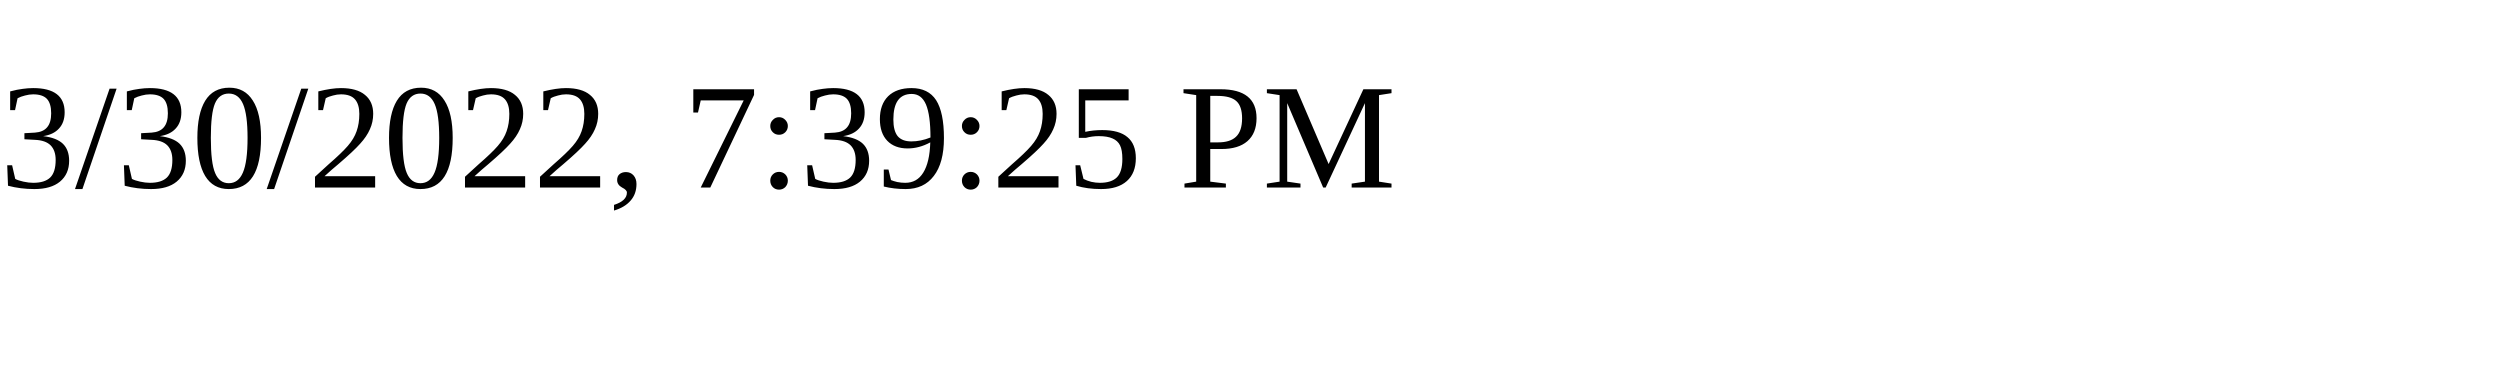
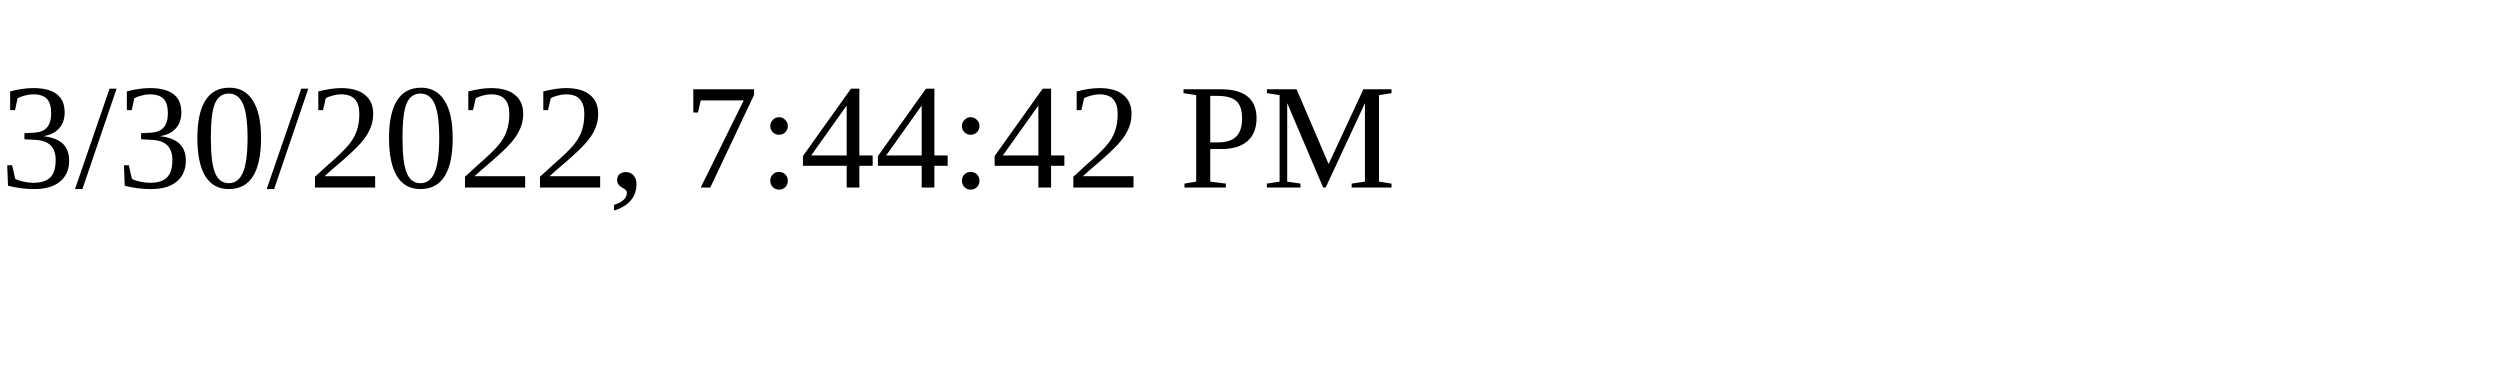
<svg xmlns="http://www.w3.org/2000/svg" height="30" width="200">
-   <text x="0" y="15">3/30/2022, 7:39:25 PM</text>
+   <text x="0" y="15">3/30/2022, 7:44:42 PM</text>
</svg>
